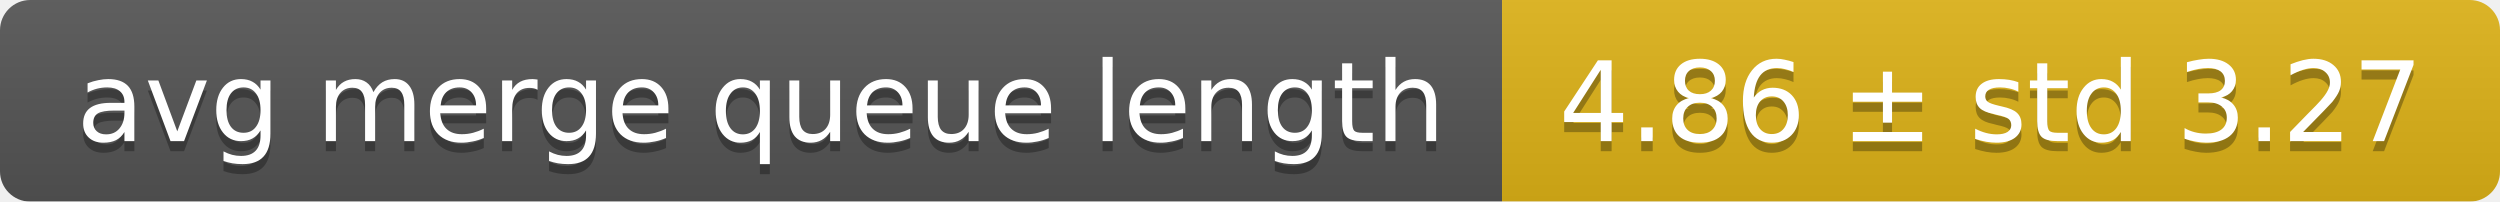
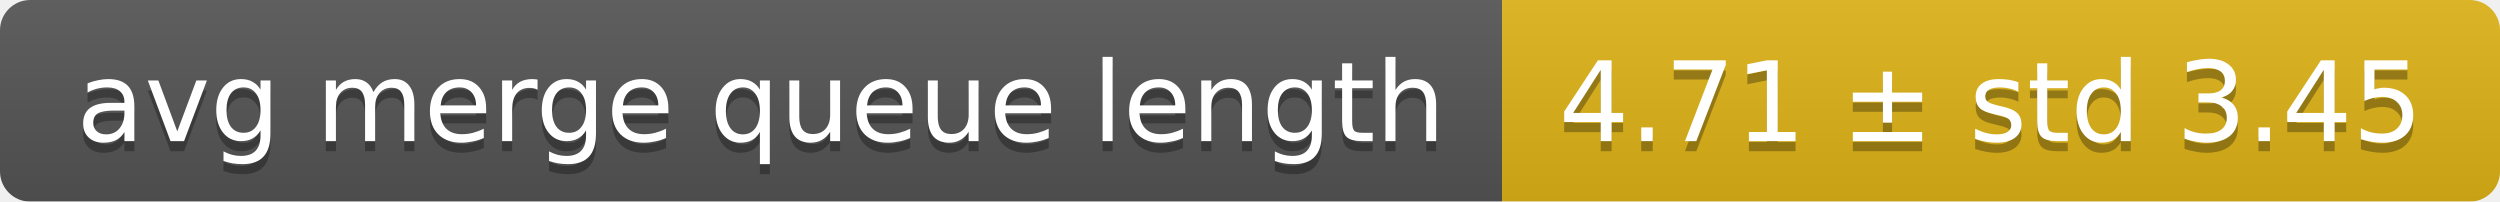
<svg xmlns="http://www.w3.org/2000/svg" width="248" height="20">
  <linearGradient id="smooth" x2="0" y2="100%">
    <stop offset="0" stop-color="#bbb" stop-opacity=".1" />
    <stop offset="1" stop-opacity=".1" />
  </linearGradient>
  <mask id="round">
    <rect width="248" height="20" rx="3" fill="#fff" />
  </mask>
  <g mask="url(#round)">
    <rect width="149" height="20" fill="#555" />
    <rect x="149" width="99" height="20" fill="#dfb317" />
    <rect width="248" height="20" fill="url(#smooth)" />
  </g>
  <g fill="#fff" text-anchor="middle" font-family="DejaVu Sans,Verdana,Geneva,sans-serif" font-size="11">
    <text x="75.5" y="15" fill="#010101" fill-opacity=".3">avg merge queue length</text>
    <text x="75.5" y="14">avg merge queue length</text>
-     <text x="197.5" y="15" fill="#010101" fill-opacity=".3">4.86 ± std 3.27</text>
-     <text x="197.5" y="14">4.86 ± std 3.27</text>
+     <text x="197.5" y="15" fill="#010101" fill-opacity=".3">4.71 ± std 3.45</text>
+     <text x="197.5" y="14">4.71 ± std 3.45</text>
  </g>
</svg>
